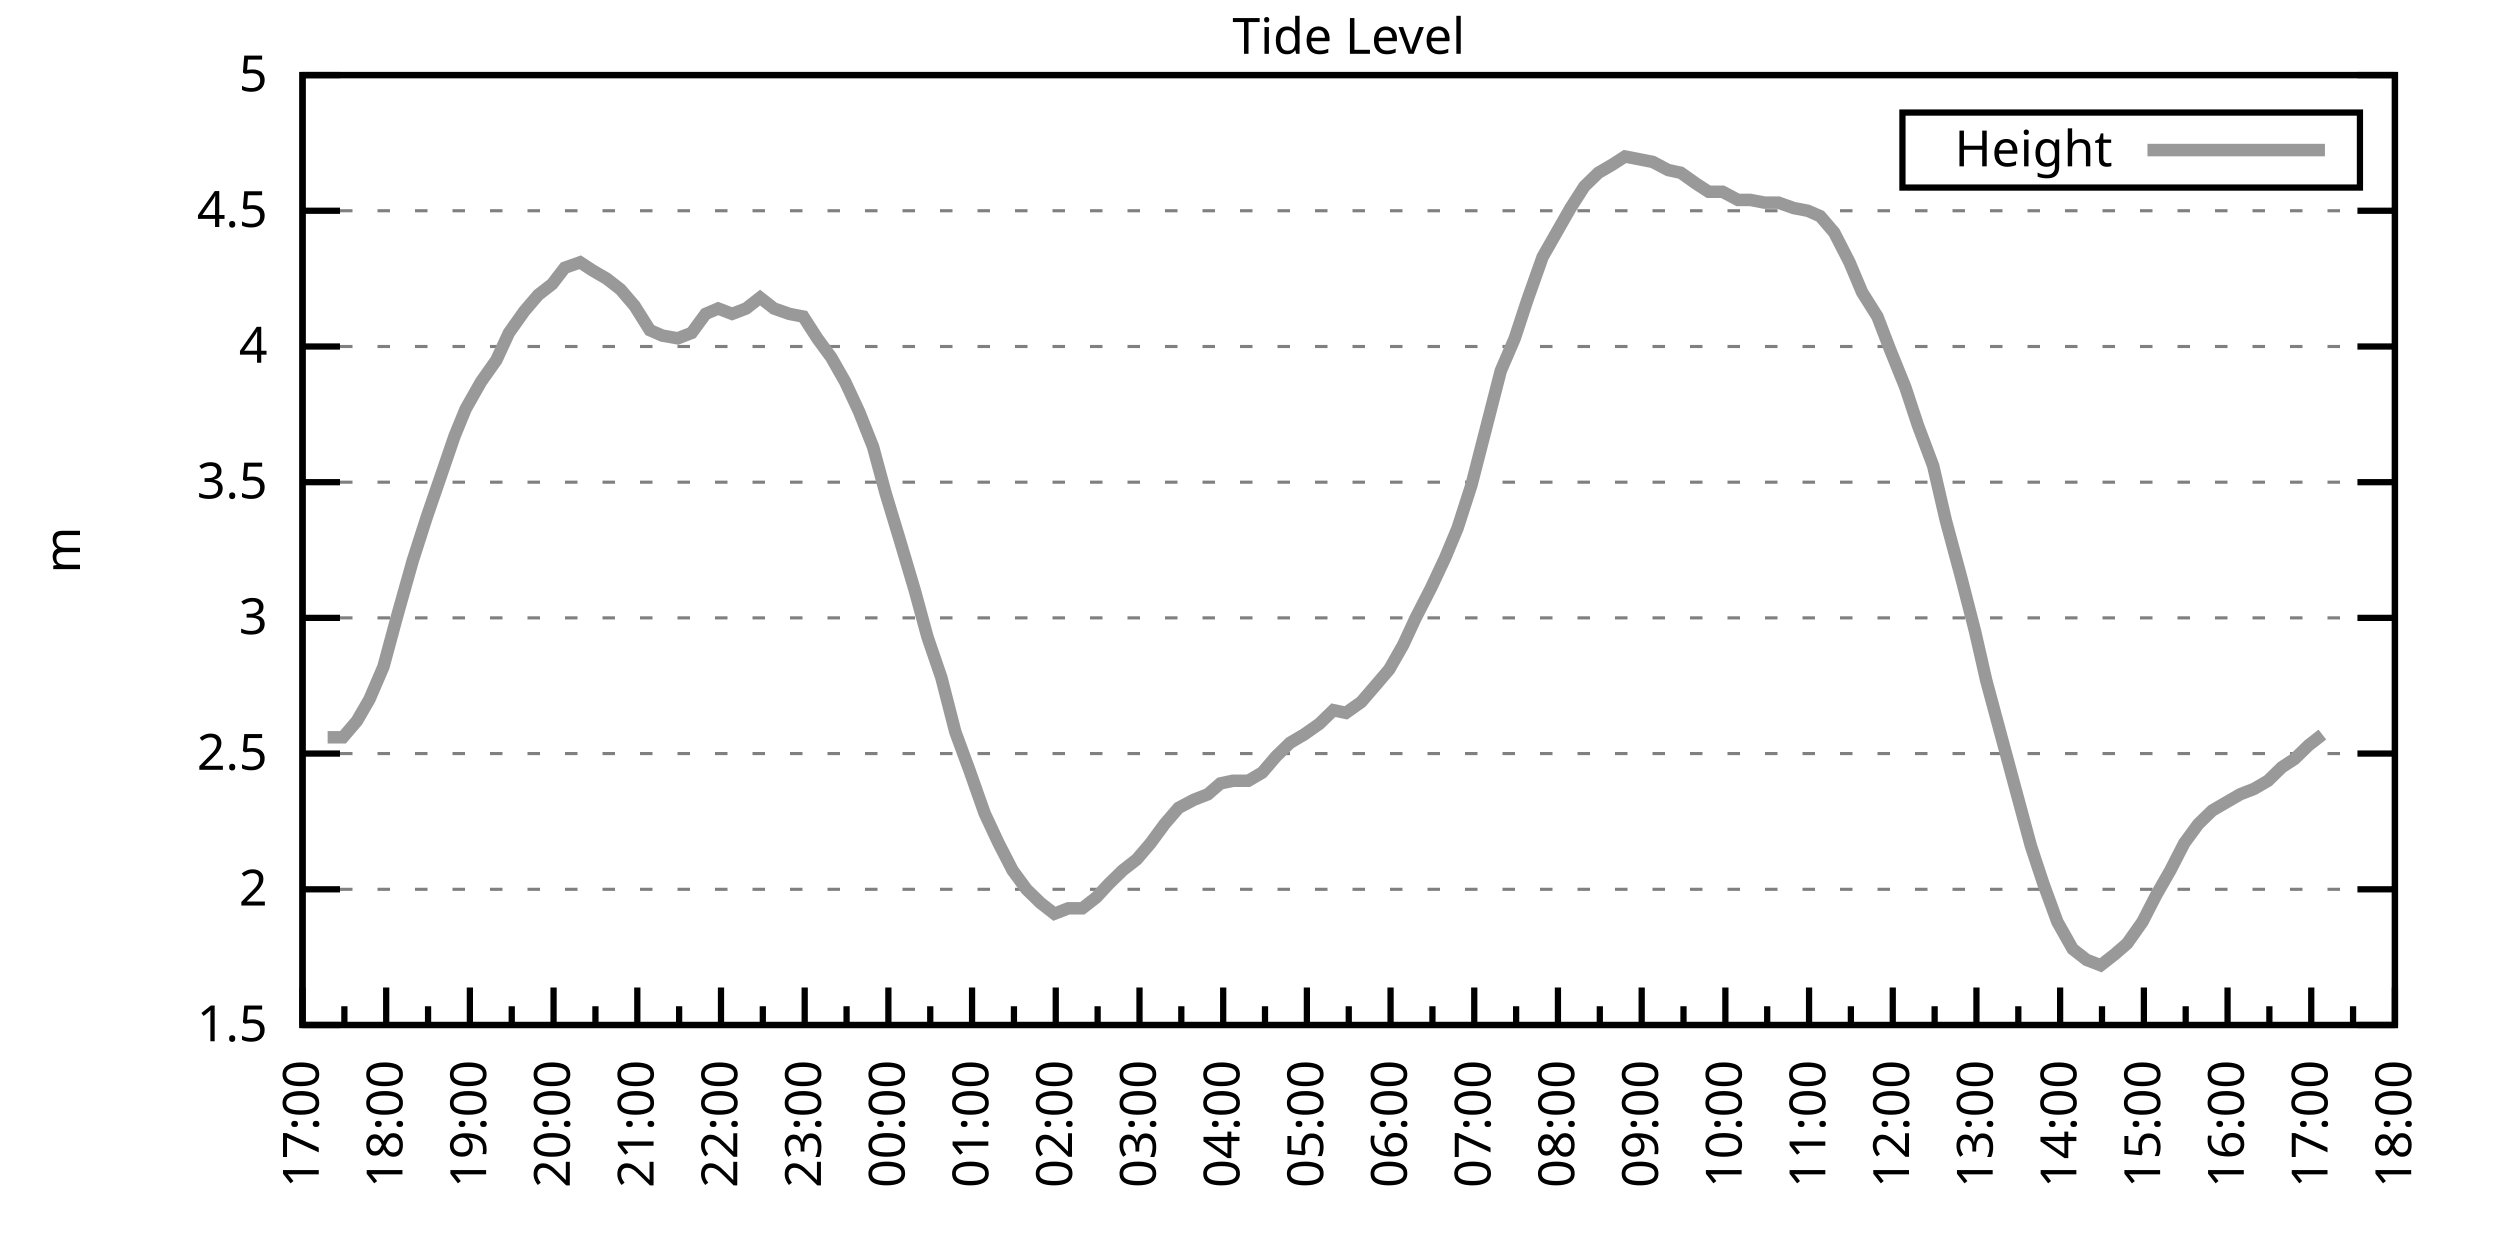
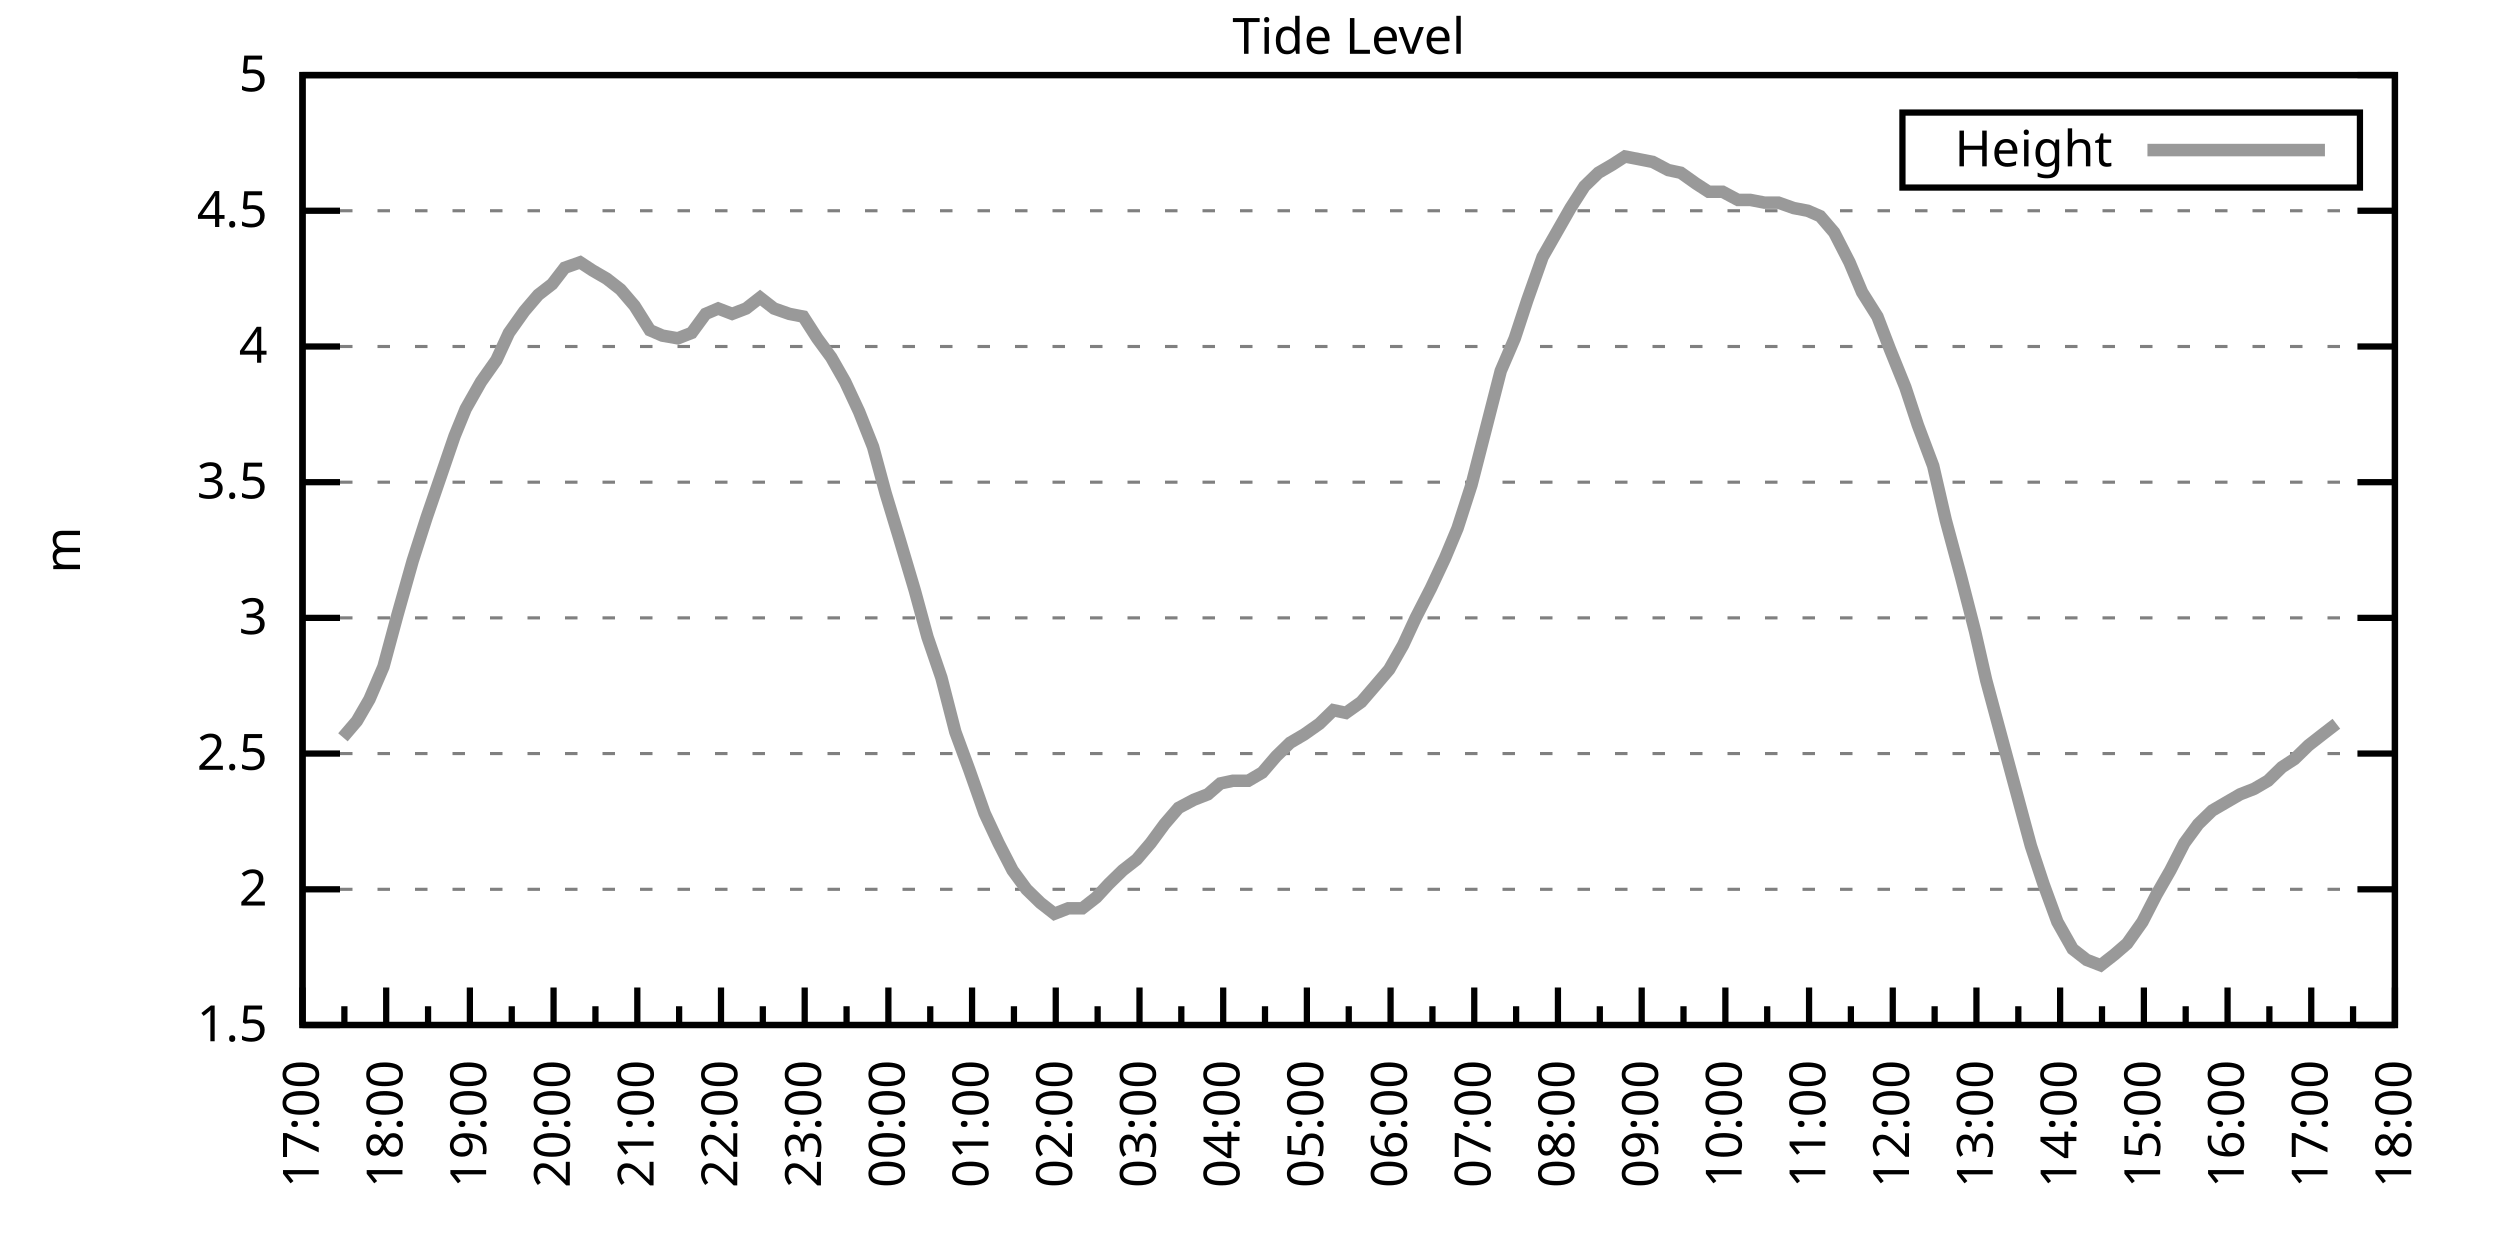
<svg xmlns="http://www.w3.org/2000/svg" xmlns:xlink="http://www.w3.org/1999/xlink" width="400" height="200" viewBox="0 0 400 200">
  <g id="gnuplot_canvas">
    <rect x="0" y="0" width="400" height="200" fill="none" />
    <defs>
      <circle id="gpDot" r="0.5" stroke-width="0.5" stroke="currentColor" />
      <path id="gpPt0" stroke-width="0.333" stroke="currentColor" d="M-1,0 h2 M0,-1 v2" />
      <path id="gpPt1" stroke-width="0.333" stroke="currentColor" d="M-1,-1 L1,1 M1,-1 L-1,1" />
      <path id="gpPt2" stroke-width="0.333" stroke="currentColor" d="M-1,0 L1,0 M0,-1 L0,1 M-1,-1 L1,1 M-1,1 L1,-1" />
      <rect id="gpPt3" stroke-width="0.333" stroke="currentColor" x="-1" y="-1" width="2" height="2" />
      <rect id="gpPt4" stroke-width="0.333" stroke="currentColor" fill="currentColor" x="-1" y="-1" width="2" height="2" />
      <circle id="gpPt5" stroke-width="0.333" stroke="currentColor" cx="0" cy="0" r="1" />
      <use xlink:href="#gpPt5" id="gpPt6" fill="currentColor" stroke="none" />
      <path id="gpPt7" stroke-width="0.333" stroke="currentColor" d="M0,-1.33 L-1.33,0.67 L1.33,0.67 z" />
      <use xlink:href="#gpPt7" id="gpPt8" fill="currentColor" stroke="none" />
      <use xlink:href="#gpPt7" id="gpPt9" stroke="currentColor" transform="rotate(180)" />
      <use xlink:href="#gpPt9" id="gpPt10" fill="currentColor" stroke="none" />
      <use xlink:href="#gpPt3" id="gpPt11" stroke="currentColor" transform="rotate(45)" />
      <use xlink:href="#gpPt11" id="gpPt12" fill="currentColor" stroke="none" />
      <path id="gpPt13" stroke-width="0.333" stroke="currentColor" d="M0,1.330 L1.265,0.411 L0.782,-1.067 L-0.782,-1.076 L-1.265,0.411 z" />
      <use xlink:href="#gpPt13" id="gpPt14" fill="currentColor" stroke="none" />
      <filter id="textbox" filterUnits="objectBoundingBox" x="0" y="0" height="1" width="1">
        <feFlood flood-color="white" flood-opacity="1" result="bgnd" />
        <feComposite in="SourceGraphic" in2="bgnd" operator="atop" />
      </filter>
      <filter id="greybox" filterUnits="objectBoundingBox" x="0" y="0" height="1" width="1">
        <feFlood flood-color="lightgrey" flood-opacity="1" result="grey" />
        <feComposite in="SourceGraphic" in2="grey" operator="atop" />
      </filter>
    </defs>
    <g fill="none" color="white" stroke="currentColor" stroke-width="1.00" stroke-linecap="butt" stroke-linejoin="miter">
</g>
    <g fill="none" color="black" stroke="currentColor" stroke-width="1.00" stroke-linecap="butt" stroke-linejoin="miter">
      <g stroke="none" shape-rendering="crispEdges">
        <polygon fill="rgb(255, 255, 255)" points="48.40,164.00 383.18,164.00 383.18,12.02 48.40,12.02 " />
      </g>
    </g>
    <g fill="none" color="black" stroke="currentColor" stroke-width="1.00" stroke-linecap="butt" stroke-linejoin="miter">
</g>
    <g fill="none" color="black" stroke="black" stroke-width="0.50" stroke-linecap="butt" stroke-linejoin="miter">
</g>
    <g fill="none" color="gray" stroke="currentColor" stroke-width="0.50" stroke-linecap="butt" stroke-linejoin="miter">
      <path stroke="gray" stroke-dasharray="2,4" class="gridline" d="M48.40,164.00 L383.19,164.00  " />
    </g>
    <g fill="none" color="gray" stroke="gray" stroke-width="1.00" stroke-linecap="butt" stroke-linejoin="miter">
</g>
    <g fill="none" color="black" stroke="currentColor" stroke-width="1.00" stroke-linecap="butt" stroke-linejoin="miter">
      <path stroke="black" d="M48.40,164.00 L54.40,164.00 M383.19,164.00 L377.19,164.00  " />
      <g transform="translate(42.80,166.60)" stroke="none" fill="black" font-family="Sans" font-size="8.00" text-anchor="end">
        <text>
          <tspan font-family="Sans"> 1.5</tspan>
        </text>
      </g>
    </g>
    <g fill="none" color="black" stroke="currentColor" stroke-width="1.00" stroke-linecap="butt" stroke-linejoin="miter">
</g>
    <g fill="none" color="black" stroke="black" stroke-width="0.50" stroke-linecap="butt" stroke-linejoin="miter">
</g>
    <g fill="none" color="gray" stroke="currentColor" stroke-width="0.50" stroke-linecap="butt" stroke-linejoin="miter">
      <path stroke="gray" stroke-dasharray="2,4" class="gridline" d="M48.40,142.29 L383.19,142.29  " />
    </g>
    <g fill="none" color="gray" stroke="gray" stroke-width="1.00" stroke-linecap="butt" stroke-linejoin="miter">
</g>
    <g fill="none" color="black" stroke="currentColor" stroke-width="1.00" stroke-linecap="butt" stroke-linejoin="miter">
      <path stroke="black" d="M48.40,142.29 L54.40,142.29 M383.19,142.29 L377.19,142.29  " />
      <g transform="translate(42.80,144.89)" stroke="none" fill="black" font-family="Sans" font-size="8.00" text-anchor="end">
        <text>
          <tspan font-family="Sans"> 2</tspan>
        </text>
      </g>
    </g>
    <g fill="none" color="black" stroke="currentColor" stroke-width="1.00" stroke-linecap="butt" stroke-linejoin="miter">
</g>
    <g fill="none" color="black" stroke="black" stroke-width="0.50" stroke-linecap="butt" stroke-linejoin="miter">
</g>
    <g fill="none" color="gray" stroke="currentColor" stroke-width="0.50" stroke-linecap="butt" stroke-linejoin="miter">
      <path stroke="gray" stroke-dasharray="2,4" class="gridline" d="M48.40,120.57 L383.19,120.57  " />
    </g>
    <g fill="none" color="gray" stroke="gray" stroke-width="1.00" stroke-linecap="butt" stroke-linejoin="miter">
</g>
    <g fill="none" color="black" stroke="currentColor" stroke-width="1.00" stroke-linecap="butt" stroke-linejoin="miter">
      <path stroke="black" d="M48.40,120.57 L54.40,120.57 M383.19,120.57 L377.19,120.57  " />
      <g transform="translate(42.80,123.17)" stroke="none" fill="black" font-family="Sans" font-size="8.00" text-anchor="end">
        <text>
          <tspan font-family="Sans"> 2.5</tspan>
        </text>
      </g>
    </g>
    <g fill="none" color="black" stroke="currentColor" stroke-width="1.00" stroke-linecap="butt" stroke-linejoin="miter">
</g>
    <g fill="none" color="black" stroke="black" stroke-width="0.50" stroke-linecap="butt" stroke-linejoin="miter">
</g>
    <g fill="none" color="gray" stroke="currentColor" stroke-width="0.50" stroke-linecap="butt" stroke-linejoin="miter">
      <path stroke="gray" stroke-dasharray="2,4" class="gridline" d="M48.40,98.86 L383.19,98.86  " />
    </g>
    <g fill="none" color="gray" stroke="gray" stroke-width="1.00" stroke-linecap="butt" stroke-linejoin="miter">
</g>
    <g fill="none" color="black" stroke="currentColor" stroke-width="1.00" stroke-linecap="butt" stroke-linejoin="miter">
      <path stroke="black" d="M48.40,98.86 L54.40,98.86 M383.19,98.86 L377.19,98.86  " />
      <g transform="translate(42.80,101.46)" stroke="none" fill="black" font-family="Sans" font-size="8.00" text-anchor="end">
        <text>
          <tspan font-family="Sans"> 3</tspan>
        </text>
      </g>
    </g>
    <g fill="none" color="black" stroke="currentColor" stroke-width="1.00" stroke-linecap="butt" stroke-linejoin="miter">
</g>
    <g fill="none" color="black" stroke="black" stroke-width="0.50" stroke-linecap="butt" stroke-linejoin="miter">
</g>
    <g fill="none" color="gray" stroke="currentColor" stroke-width="0.50" stroke-linecap="butt" stroke-linejoin="miter">
      <path stroke="gray" stroke-dasharray="2,4" class="gridline" d="M48.40,77.15 L383.19,77.15  " />
    </g>
    <g fill="none" color="gray" stroke="gray" stroke-width="1.00" stroke-linecap="butt" stroke-linejoin="miter">
</g>
    <g fill="none" color="black" stroke="currentColor" stroke-width="1.00" stroke-linecap="butt" stroke-linejoin="miter">
      <path stroke="black" d="M48.40,77.15 L54.40,77.15 M383.19,77.15 L377.19,77.15  " />
      <g transform="translate(42.80,79.75)" stroke="none" fill="black" font-family="Sans" font-size="8.00" text-anchor="end">
        <text>
          <tspan font-family="Sans"> 3.5</tspan>
        </text>
      </g>
    </g>
    <g fill="none" color="black" stroke="currentColor" stroke-width="1.00" stroke-linecap="butt" stroke-linejoin="miter">
</g>
    <g fill="none" color="black" stroke="black" stroke-width="0.50" stroke-linecap="butt" stroke-linejoin="miter">
</g>
    <g fill="none" color="gray" stroke="currentColor" stroke-width="0.50" stroke-linecap="butt" stroke-linejoin="miter">
      <path stroke="gray" stroke-dasharray="2,4" class="gridline" d="M48.40,55.44 L383.19,55.44  " />
    </g>
    <g fill="none" color="gray" stroke="gray" stroke-width="1.00" stroke-linecap="butt" stroke-linejoin="miter">
</g>
    <g fill="none" color="black" stroke="currentColor" stroke-width="1.00" stroke-linecap="butt" stroke-linejoin="miter">
      <path stroke="black" d="M48.40,55.44 L54.40,55.44 M383.19,55.44 L377.19,55.44  " />
      <g transform="translate(42.80,58.04)" stroke="none" fill="black" font-family="Sans" font-size="8.00" text-anchor="end">
        <text>
          <tspan font-family="Sans"> 4</tspan>
        </text>
      </g>
    </g>
    <g fill="none" color="black" stroke="currentColor" stroke-width="1.00" stroke-linecap="butt" stroke-linejoin="miter">
</g>
    <g fill="none" color="black" stroke="black" stroke-width="0.50" stroke-linecap="butt" stroke-linejoin="miter">
</g>
    <g fill="none" color="gray" stroke="currentColor" stroke-width="0.50" stroke-linecap="butt" stroke-linejoin="miter">
      <path stroke="gray" stroke-dasharray="2,4" class="gridline" d="M48.40,33.72 L383.19,33.72  " />
    </g>
    <g fill="none" color="gray" stroke="gray" stroke-width="1.00" stroke-linecap="butt" stroke-linejoin="miter">
</g>
    <g fill="none" color="black" stroke="currentColor" stroke-width="1.00" stroke-linecap="butt" stroke-linejoin="miter">
      <path stroke="black" d="M48.40,33.72 L54.40,33.72 M383.19,33.72 L377.19,33.72  " />
      <g transform="translate(42.80,36.32)" stroke="none" fill="black" font-family="Sans" font-size="8.00" text-anchor="end">
        <text>
          <tspan font-family="Sans"> 4.5</tspan>
        </text>
      </g>
    </g>
    <g fill="none" color="black" stroke="currentColor" stroke-width="1.00" stroke-linecap="butt" stroke-linejoin="miter">
</g>
    <g fill="none" color="black" stroke="black" stroke-width="0.50" stroke-linecap="butt" stroke-linejoin="miter">
</g>
    <g fill="none" color="gray" stroke="currentColor" stroke-width="0.50" stroke-linecap="butt" stroke-linejoin="miter">
      <path stroke="gray" stroke-dasharray="2,4" class="gridline" d="M48.40,12.01 L383.19,12.01  " />
    </g>
    <g fill="none" color="gray" stroke="gray" stroke-width="1.00" stroke-linecap="butt" stroke-linejoin="miter">
</g>
    <g fill="none" color="black" stroke="currentColor" stroke-width="1.00" stroke-linecap="butt" stroke-linejoin="miter">
      <path stroke="black" d="M48.40,12.01 L54.40,12.01 M383.19,12.01 L377.19,12.01  " />
      <g transform="translate(42.80,14.61)" stroke="none" fill="black" font-family="Sans" font-size="8.00" text-anchor="end">
        <text>
          <tspan font-family="Sans"> 5</tspan>
        </text>
      </g>
    </g>
    <g fill="none" color="black" stroke="currentColor" stroke-width="1.00" stroke-linecap="butt" stroke-linejoin="miter">
      <path stroke="black" d="M48.40,164.00 L48.40,158.00  " />
      <g transform="translate(51.00,169.60) rotate(270)" stroke="none" fill="black" font-family="Sans" font-size="8.00" text-anchor="end">
        <text>
          <tspan font-family="Sans">17:00</tspan>
        </text>
      </g>
    </g>
    <g fill="none" color="black" stroke="currentColor" stroke-width="1.00" stroke-linecap="butt" stroke-linejoin="miter">
      <path stroke="black" d="M55.10,164.00 L55.10,161.00 M61.79,164.00 L61.79,158.00  " />
      <g transform="translate(64.39,169.60) rotate(270)" stroke="none" fill="black" font-family="Sans" font-size="8.00" text-anchor="end">
        <text>
          <tspan font-family="Sans">18:00</tspan>
        </text>
      </g>
    </g>
    <g fill="none" color="black" stroke="currentColor" stroke-width="1.00" stroke-linecap="butt" stroke-linejoin="miter">
      <path stroke="black" d="M68.49,164.00 L68.49,161.00 M75.18,164.00 L75.18,158.00  " />
      <g transform="translate(77.78,169.60) rotate(270)" stroke="none" fill="black" font-family="Sans" font-size="8.00" text-anchor="end">
        <text>
          <tspan font-family="Sans">19:00</tspan>
        </text>
      </g>
    </g>
    <g fill="none" color="black" stroke="currentColor" stroke-width="1.00" stroke-linecap="butt" stroke-linejoin="miter">
      <path stroke="black" d="M81.88,164.00 L81.88,161.00 M88.57,164.00 L88.57,158.00  " />
      <g transform="translate(91.17,169.60) rotate(270)" stroke="none" fill="black" font-family="Sans" font-size="8.00" text-anchor="end">
        <text>
          <tspan font-family="Sans">20:00</tspan>
        </text>
      </g>
    </g>
    <g fill="none" color="black" stroke="currentColor" stroke-width="1.00" stroke-linecap="butt" stroke-linejoin="miter">
      <path stroke="black" d="M95.27,164.00 L95.27,161.00 M101.97,164.00 L101.97,158.00  " />
      <g transform="translate(104.57,169.60) rotate(270)" stroke="none" fill="black" font-family="Sans" font-size="8.00" text-anchor="end">
        <text>
          <tspan font-family="Sans">21:00</tspan>
        </text>
      </g>
    </g>
    <g fill="none" color="black" stroke="currentColor" stroke-width="1.00" stroke-linecap="butt" stroke-linejoin="miter">
      <path stroke="black" d="M108.66,164.00 L108.66,161.00 M115.36,164.00 L115.36,158.00  " />
      <g transform="translate(117.96,169.60) rotate(270)" stroke="none" fill="black" font-family="Sans" font-size="8.00" text-anchor="end">
        <text>
          <tspan font-family="Sans">22:00</tspan>
        </text>
      </g>
    </g>
    <g fill="none" color="black" stroke="currentColor" stroke-width="1.00" stroke-linecap="butt" stroke-linejoin="miter">
      <path stroke="black" d="M122.05,164.00 L122.05,161.00 M128.75,164.00 L128.75,158.00  " />
      <g transform="translate(131.35,169.60) rotate(270)" stroke="none" fill="black" font-family="Sans" font-size="8.00" text-anchor="end">
        <text>
          <tspan font-family="Sans">23:00</tspan>
        </text>
      </g>
    </g>
    <g fill="none" color="black" stroke="currentColor" stroke-width="1.00" stroke-linecap="butt" stroke-linejoin="miter">
      <path stroke="black" d="M135.45,164.00 L135.45,161.00 M142.14,164.00 L142.14,158.00  " />
      <g transform="translate(144.74,169.60) rotate(270)" stroke="none" fill="black" font-family="Sans" font-size="8.00" text-anchor="end">
        <text>
          <tspan font-family="Sans">00:00</tspan>
        </text>
      </g>
    </g>
    <g fill="none" color="black" stroke="currentColor" stroke-width="1.00" stroke-linecap="butt" stroke-linejoin="miter">
      <path stroke="black" d="M148.84,164.00 L148.84,161.00 M155.53,164.00 L155.53,158.00  " />
      <g transform="translate(158.13,169.60) rotate(270)" stroke="none" fill="black" font-family="Sans" font-size="8.00" text-anchor="end">
        <text>
          <tspan font-family="Sans">01:00</tspan>
        </text>
      </g>
    </g>
    <g fill="none" color="black" stroke="currentColor" stroke-width="1.00" stroke-linecap="butt" stroke-linejoin="miter">
      <path stroke="black" d="M162.23,164.00 L162.23,161.00 M168.92,164.00 L168.92,158.00  " />
      <g transform="translate(171.52,169.60) rotate(270)" stroke="none" fill="black" font-family="Sans" font-size="8.00" text-anchor="end">
        <text>
          <tspan font-family="Sans">02:00</tspan>
        </text>
      </g>
    </g>
    <g fill="none" color="black" stroke="currentColor" stroke-width="1.00" stroke-linecap="butt" stroke-linejoin="miter">
      <path stroke="black" d="M175.62,164.00 L175.62,161.00 M182.32,164.00 L182.32,158.00  " />
      <g transform="translate(184.92,169.60) rotate(270)" stroke="none" fill="black" font-family="Sans" font-size="8.00" text-anchor="end">
        <text>
          <tspan font-family="Sans">03:00</tspan>
        </text>
      </g>
    </g>
    <g fill="none" color="black" stroke="currentColor" stroke-width="1.00" stroke-linecap="butt" stroke-linejoin="miter">
      <path stroke="black" d="M189.01,164.00 L189.01,161.00 M195.71,164.00 L195.71,158.00  " />
      <g transform="translate(198.31,169.60) rotate(270)" stroke="none" fill="black" font-family="Sans" font-size="8.00" text-anchor="end">
        <text>
          <tspan font-family="Sans">04:00</tspan>
        </text>
      </g>
    </g>
    <g fill="none" color="black" stroke="currentColor" stroke-width="1.00" stroke-linecap="butt" stroke-linejoin="miter">
      <path stroke="black" d="M202.40,164.00 L202.40,161.00 M209.10,164.00 L209.10,158.00  " />
      <g transform="translate(211.70,169.60) rotate(270)" stroke="none" fill="black" font-family="Sans" font-size="8.00" text-anchor="end">
        <text>
          <tspan font-family="Sans">05:00</tspan>
        </text>
      </g>
    </g>
    <g fill="none" color="black" stroke="currentColor" stroke-width="1.00" stroke-linecap="butt" stroke-linejoin="miter">
      <path stroke="black" d="M215.80,164.00 L215.80,161.00 M222.49,164.00 L222.49,158.00  " />
      <g transform="translate(225.09,169.60) rotate(270)" stroke="none" fill="black" font-family="Sans" font-size="8.00" text-anchor="end">
        <text>
          <tspan font-family="Sans">06:00</tspan>
        </text>
      </g>
    </g>
    <g fill="none" color="black" stroke="currentColor" stroke-width="1.00" stroke-linecap="butt" stroke-linejoin="miter">
      <path stroke="black" d="M229.19,164.00 L229.19,161.00 M235.88,164.00 L235.88,158.00  " />
      <g transform="translate(238.48,169.60) rotate(270)" stroke="none" fill="black" font-family="Sans" font-size="8.00" text-anchor="end">
        <text>
          <tspan font-family="Sans">07:00</tspan>
        </text>
      </g>
    </g>
    <g fill="none" color="black" stroke="currentColor" stroke-width="1.00" stroke-linecap="butt" stroke-linejoin="miter">
      <path stroke="black" d="M242.58,164.00 L242.58,161.00 M249.27,164.00 L249.27,158.00  " />
      <g transform="translate(251.87,169.60) rotate(270)" stroke="none" fill="black" font-family="Sans" font-size="8.00" text-anchor="end">
        <text>
          <tspan font-family="Sans">08:00</tspan>
        </text>
      </g>
    </g>
    <g fill="none" color="black" stroke="currentColor" stroke-width="1.00" stroke-linecap="butt" stroke-linejoin="miter">
      <path stroke="black" d="M255.97,164.00 L255.97,161.00 M262.67,164.00 L262.67,158.00  " />
      <g transform="translate(265.27,169.60) rotate(270)" stroke="none" fill="black" font-family="Sans" font-size="8.00" text-anchor="end">
        <text>
          <tspan font-family="Sans">09:00</tspan>
        </text>
      </g>
    </g>
    <g fill="none" color="black" stroke="currentColor" stroke-width="1.00" stroke-linecap="butt" stroke-linejoin="miter">
      <path stroke="black" d="M269.36,164.00 L269.36,161.00 M276.06,164.00 L276.06,158.00  " />
      <g transform="translate(278.66,169.60) rotate(270)" stroke="none" fill="black" font-family="Sans" font-size="8.00" text-anchor="end">
        <text>
          <tspan font-family="Sans">10:00</tspan>
        </text>
      </g>
    </g>
    <g fill="none" color="black" stroke="currentColor" stroke-width="1.00" stroke-linecap="butt" stroke-linejoin="miter">
      <path stroke="black" d="M282.75,164.00 L282.75,161.00 M289.45,164.00 L289.45,158.00  " />
      <g transform="translate(292.05,169.60) rotate(270)" stroke="none" fill="black" font-family="Sans" font-size="8.00" text-anchor="end">
        <text>
          <tspan font-family="Sans">11:00</tspan>
        </text>
      </g>
    </g>
    <g fill="none" color="black" stroke="currentColor" stroke-width="1.00" stroke-linecap="butt" stroke-linejoin="miter">
      <path stroke="black" d="M296.14,164.00 L296.14,161.00 M302.84,164.00 L302.84,158.00  " />
      <g transform="translate(305.44,169.60) rotate(270)" stroke="none" fill="black" font-family="Sans" font-size="8.00" text-anchor="end">
        <text>
          <tspan font-family="Sans">12:00</tspan>
        </text>
      </g>
    </g>
    <g fill="none" color="black" stroke="currentColor" stroke-width="1.00" stroke-linecap="butt" stroke-linejoin="miter">
      <path stroke="black" d="M309.54,164.00 L309.54,161.00 M316.23,164.00 L316.23,158.00  " />
      <g transform="translate(318.83,169.60) rotate(270)" stroke="none" fill="black" font-family="Sans" font-size="8.00" text-anchor="end">
        <text>
          <tspan font-family="Sans">13:00</tspan>
        </text>
      </g>
    </g>
    <g fill="none" color="black" stroke="currentColor" stroke-width="1.00" stroke-linecap="butt" stroke-linejoin="miter">
      <path stroke="black" d="M322.93,164.00 L322.93,161.00 M329.62,164.00 L329.62,158.00  " />
      <g transform="translate(332.22,169.60) rotate(270)" stroke="none" fill="black" font-family="Sans" font-size="8.00" text-anchor="end">
        <text>
          <tspan font-family="Sans">14:00</tspan>
        </text>
      </g>
    </g>
    <g fill="none" color="black" stroke="currentColor" stroke-width="1.00" stroke-linecap="butt" stroke-linejoin="miter">
      <path stroke="black" d="M336.32,164.00 L336.32,161.00 M343.02,164.00 L343.02,158.00  " />
      <g transform="translate(345.62,169.60) rotate(270)" stroke="none" fill="black" font-family="Sans" font-size="8.00" text-anchor="end">
        <text>
          <tspan font-family="Sans">15:00</tspan>
        </text>
      </g>
    </g>
    <g fill="none" color="black" stroke="currentColor" stroke-width="1.00" stroke-linecap="butt" stroke-linejoin="miter">
      <path stroke="black" d="M349.71,164.00 L349.71,161.00 M356.41,164.00 L356.41,158.00  " />
      <g transform="translate(359.01,169.60) rotate(270)" stroke="none" fill="black" font-family="Sans" font-size="8.00" text-anchor="end">
        <text>
          <tspan font-family="Sans">16:00</tspan>
        </text>
      </g>
    </g>
    <g fill="none" color="black" stroke="currentColor" stroke-width="1.00" stroke-linecap="butt" stroke-linejoin="miter">
      <path stroke="black" d="M363.10,164.00 L363.10,161.00 M369.80,164.00 L369.80,158.00  " />
      <g transform="translate(372.40,169.60) rotate(270)" stroke="none" fill="black" font-family="Sans" font-size="8.00" text-anchor="end">
        <text>
          <tspan font-family="Sans">17:00</tspan>
        </text>
      </g>
    </g>
    <g fill="none" color="black" stroke="currentColor" stroke-width="1.00" stroke-linecap="butt" stroke-linejoin="miter">
      <path stroke="black" d="M376.49,164.00 L376.49,161.00 M383.19,164.00 L383.19,158.00  " />
      <g transform="translate(385.79,169.60) rotate(270)" stroke="none" fill="black" font-family="Sans" font-size="8.00" text-anchor="end">
        <text>
          <tspan font-family="Sans">18:00</tspan>
        </text>
      </g>
    </g>
    <g fill="none" color="black" stroke="currentColor" stroke-width="1.00" stroke-linecap="butt" stroke-linejoin="miter">
</g>
    <g fill="none" color="black" stroke="currentColor" stroke-width="1.00" stroke-linecap="butt" stroke-linejoin="miter">
      <path stroke="black" d="M48.40,12.01 L48.40,164.00 L383.19,164.00 L383.19,12.01 L48.40,12.01 Z  " />
    </g>
    <g fill="none" color="black" stroke="currentColor" stroke-width="1.00" stroke-linecap="butt" stroke-linejoin="miter">
      <g transform="translate(12.80,88.01) rotate(270)" stroke="none" fill="black" font-family="Sans" font-size="8.00" text-anchor="middle">
        <text>
          <tspan font-family="Sans">m</tspan>
        </text>
      </g>
    </g>
    <g fill="none" color="black" stroke="currentColor" stroke-width="1.00" stroke-linecap="butt" stroke-linejoin="miter">
</g>
    <g fill="none" color="black" stroke="currentColor" stroke-width="1.00" stroke-linecap="butt" stroke-linejoin="miter">
      <path stroke="black" d="M304.39,30.01 L304.39,18.01 L377.59,18.01 L377.59,30.01 L304.39,30.01 Z  " />
    </g>
    <g id="Tide_level_plot_1">
      <g fill="none" color="white" stroke="black" stroke-width="2.00" stroke-linecap="butt" stroke-linejoin="miter">
</g>
      <g fill="none" color="black" stroke="currentColor" stroke-width="2.00" stroke-linecap="butt" stroke-linejoin="miter">
        <g transform="translate(337.99,26.61)" stroke="none" fill="black" font-family="Sans" font-size="8.00" text-anchor="end">
          <text>
            <tspan font-family="Sans">Height</tspan>
          </text>
        </g>
      </g>
      <g fill="none" color="black" stroke="currentColor" stroke-width="2.00" stroke-linecap="butt" stroke-linejoin="miter">
-         <path stroke="rgb(153, 153, 153)" d="M343.59,24.01 L371.99,24.01 M52.42,117.97 L54.87,117.97 L57.10,115.36 L59.11,111.89 L61.35,106.68 L63.58,98.43   L66.03,89.74 L68.26,82.79 L70.50,76.28 L72.73,69.77 L74.51,65.42 L76.97,61.08 L79.42,57.61 L81.43,53.26   L83.89,49.79 L86.12,47.18 L88.35,45.45 L90.36,42.84 L92.82,41.97 L94.82,43.28 L97.06,44.58 L99.29,46.32   L101.52,48.92 L103.98,52.83 L105.98,53.70 L108.44,54.13 L110.67,53.26 L112.90,50.22 L114.91,49.36 L117.14,50.22   L119.38,49.36 L121.61,47.62 L123.84,49.36 L126.29,50.22 L128.53,50.66 L130.76,54.13 L132.99,57.17 L135.22,61.08   L137.45,65.86 L139.69,71.50 L141.69,78.89 L143.93,86.27 L146.38,94.52 L148.39,101.90 L150.62,108.42 L152.85,117.10   L155.09,123.18 L157.54,130.13 L159.77,134.90 L162.01,139.25 L164.24,142.29 L166.47,144.46 L168.70,146.20 L170.93,145.33   L173.17,145.33 L175.40,143.59 L177.41,141.42 L179.64,139.25 L181.87,137.51 L184.10,134.90 L186.33,131.86 L188.57,129.26   L191.02,127.96 L193.25,127.09 L195.26,125.35 L197.27,124.92 L199.73,124.92 L201.96,123.61 L204.19,121.01 L206.42,118.84   L208.65,117.53 L211.11,115.80 L213.34,113.63 L215.35,114.06 L217.80,112.32 L220.04,109.72 L222.27,107.11 L224.50,103.20   L226.51,98.86 L228.96,94.08 L231.20,89.31 L233.20,84.53 L235.44,77.58 L237.67,68.90 L240.12,59.34 L242.36,54.13   L244.36,48.05 L246.82,41.11 L249.05,37.20 L251.28,33.29 L253.51,29.81 L255.75,27.64 L257.98,26.34 L259.99,25.04   L262.22,25.47 L264.45,25.91 L266.91,27.21 L268.92,27.64 L271.37,29.38 L273.38,30.68 L275.61,30.68 L278.07,31.99   L280.07,31.99 L282.31,32.42 L284.54,32.42 L286.99,33.29 L289.23,33.72 L291.23,34.59 L293.47,37.20 L295.92,41.97   L297.93,46.75 L300.39,50.66 L302.39,55.87 L304.85,61.95 L306.86,68.03 L309.31,74.54 L311.32,83.23 L313.78,92.35   L316.01,101.03 L317.79,108.85 L320.25,117.97 L324.94,135.34 L326.95,141.42 L329.18,147.50 L331.63,151.84 L333.86,153.58   L336.10,154.45 L338.33,152.71 L340.34,150.97 L342.79,147.50 L345.02,143.16 L347.26,139.25 L349.49,134.90 L351.72,131.86   L353.95,129.69 L356.18,128.39 L358.42,127.09 L360.65,126.22 L362.88,124.92 L365.11,122.75 L367.12,121.44 L369.35,119.27   L371.58,117.53  " />
+         <path stroke="rgb(153, 153, 153)" d="M343.59,24.01 L371.99,24.01 M54.87,117.97 L57.10,115.36 L59.11,111.89 L61.35,106.68 L63.58,98.43 L66.03,89.74   L68.26,82.79 L70.50,76.28 L72.73,69.77 L74.51,65.42 L76.97,61.08 L79.42,57.61 L81.43,53.26 L83.89,49.79   L86.12,47.18 L88.35,45.45 L90.36,42.84 L92.82,41.97 L94.82,43.28 L97.06,44.58 L99.29,46.32 L101.52,48.92   L103.98,52.83 L105.98,53.70 L108.44,54.13 L110.67,53.26 L112.90,50.22 L114.91,49.36 L117.14,50.22 L119.38,49.36   L121.61,47.62 L123.84,49.36 L126.29,50.22 L128.53,50.66 L130.76,54.13 L132.99,57.17 L135.22,61.08 L137.45,65.86   L139.69,71.50 L141.69,78.89 L143.93,86.27 L146.38,94.52 L148.39,101.90 L150.62,108.42 L152.85,117.10 L155.09,123.18   L157.54,130.13 L159.77,134.90 L162.01,139.25 L164.24,142.29 L166.47,144.46 L168.70,146.20 L170.93,145.33 L173.17,145.33   L175.40,143.59 L177.41,141.42 L179.64,139.25 L181.87,137.51 L184.10,134.90 L186.33,131.86 L188.57,129.26 L191.02,127.96   L193.25,127.09 L195.26,125.35 L197.27,124.92 L199.73,124.92 L201.96,123.61 L204.19,121.01 L206.42,118.84 L208.65,117.53   L211.11,115.80 L213.34,113.63 L215.35,114.06 L217.80,112.32 L220.04,109.72 L222.27,107.11 L224.50,103.20 L226.51,98.86   L228.96,94.08 L231.20,89.31 L233.20,84.53 L235.44,77.58 L237.67,68.90 L240.12,59.34 L242.36,54.13 L244.36,48.05   L246.82,41.11 L249.05,37.20 L251.28,33.29 L253.51,29.81 L255.75,27.64 L257.98,26.34 L259.99,25.04 L262.22,25.47   L264.45,25.91 L266.91,27.21 L268.92,27.64 L271.37,29.38 L273.38,30.68 L275.61,30.68 L278.07,31.99 L280.07,31.99   L282.31,32.42 L284.54,32.42 L286.99,33.29 L289.23,33.72 L291.23,34.59 L293.47,37.20 L295.92,41.97 L297.93,46.75   L300.39,50.66 L302.39,55.87 L304.85,61.95 L306.86,68.03 L309.31,74.54 L311.32,83.23 L313.78,92.35 L316.01,101.03   L317.79,108.85 L320.25,117.97 L324.94,135.34 L326.95,141.42 L329.18,147.50 L331.63,151.84 L333.86,153.58 L336.10,154.45   L338.33,152.71 L340.34,150.97 L342.79,147.50 L345.02,143.16 L347.26,139.25 L349.49,134.90 L351.72,131.86 L353.95,129.69   L356.18,128.39 L358.42,127.09 L360.65,126.22 L362.88,124.92 L365.11,122.75 L367.12,121.44 L369.35,119.27 L371.58,117.53   L373.82,115.80  " />
      </g>
    </g>
    <g fill="none" color="black" stroke="currentColor" stroke-width="2.00" stroke-linecap="butt" stroke-linejoin="miter">
</g>
    <g fill="none" color="black" stroke="black" stroke-width="1.00" stroke-linecap="butt" stroke-linejoin="miter">
</g>
    <g fill="none" color="black" stroke="currentColor" stroke-width="1.00" stroke-linecap="butt" stroke-linejoin="miter">
      <path stroke="black" d="M48.40,12.01 L48.40,164.00 L383.19,164.00 L383.19,12.01 L48.40,12.01 Z  " />
    </g>
    <g fill="none" color="black" stroke="currentColor" stroke-width="1.00" stroke-linecap="butt" stroke-linejoin="miter">
      <g transform="translate(215.79,8.61)" stroke="none" fill="black" font-family="Sans" font-size="8.00" text-anchor="middle">
        <text>
          <tspan font-family="Sans">Tide Level</tspan>
        </text>
      </g>
    </g>
    <g fill="none" color="black" stroke="currentColor" stroke-width="1.00" stroke-linecap="butt" stroke-linejoin="miter">
</g>
  </g>
</svg>
